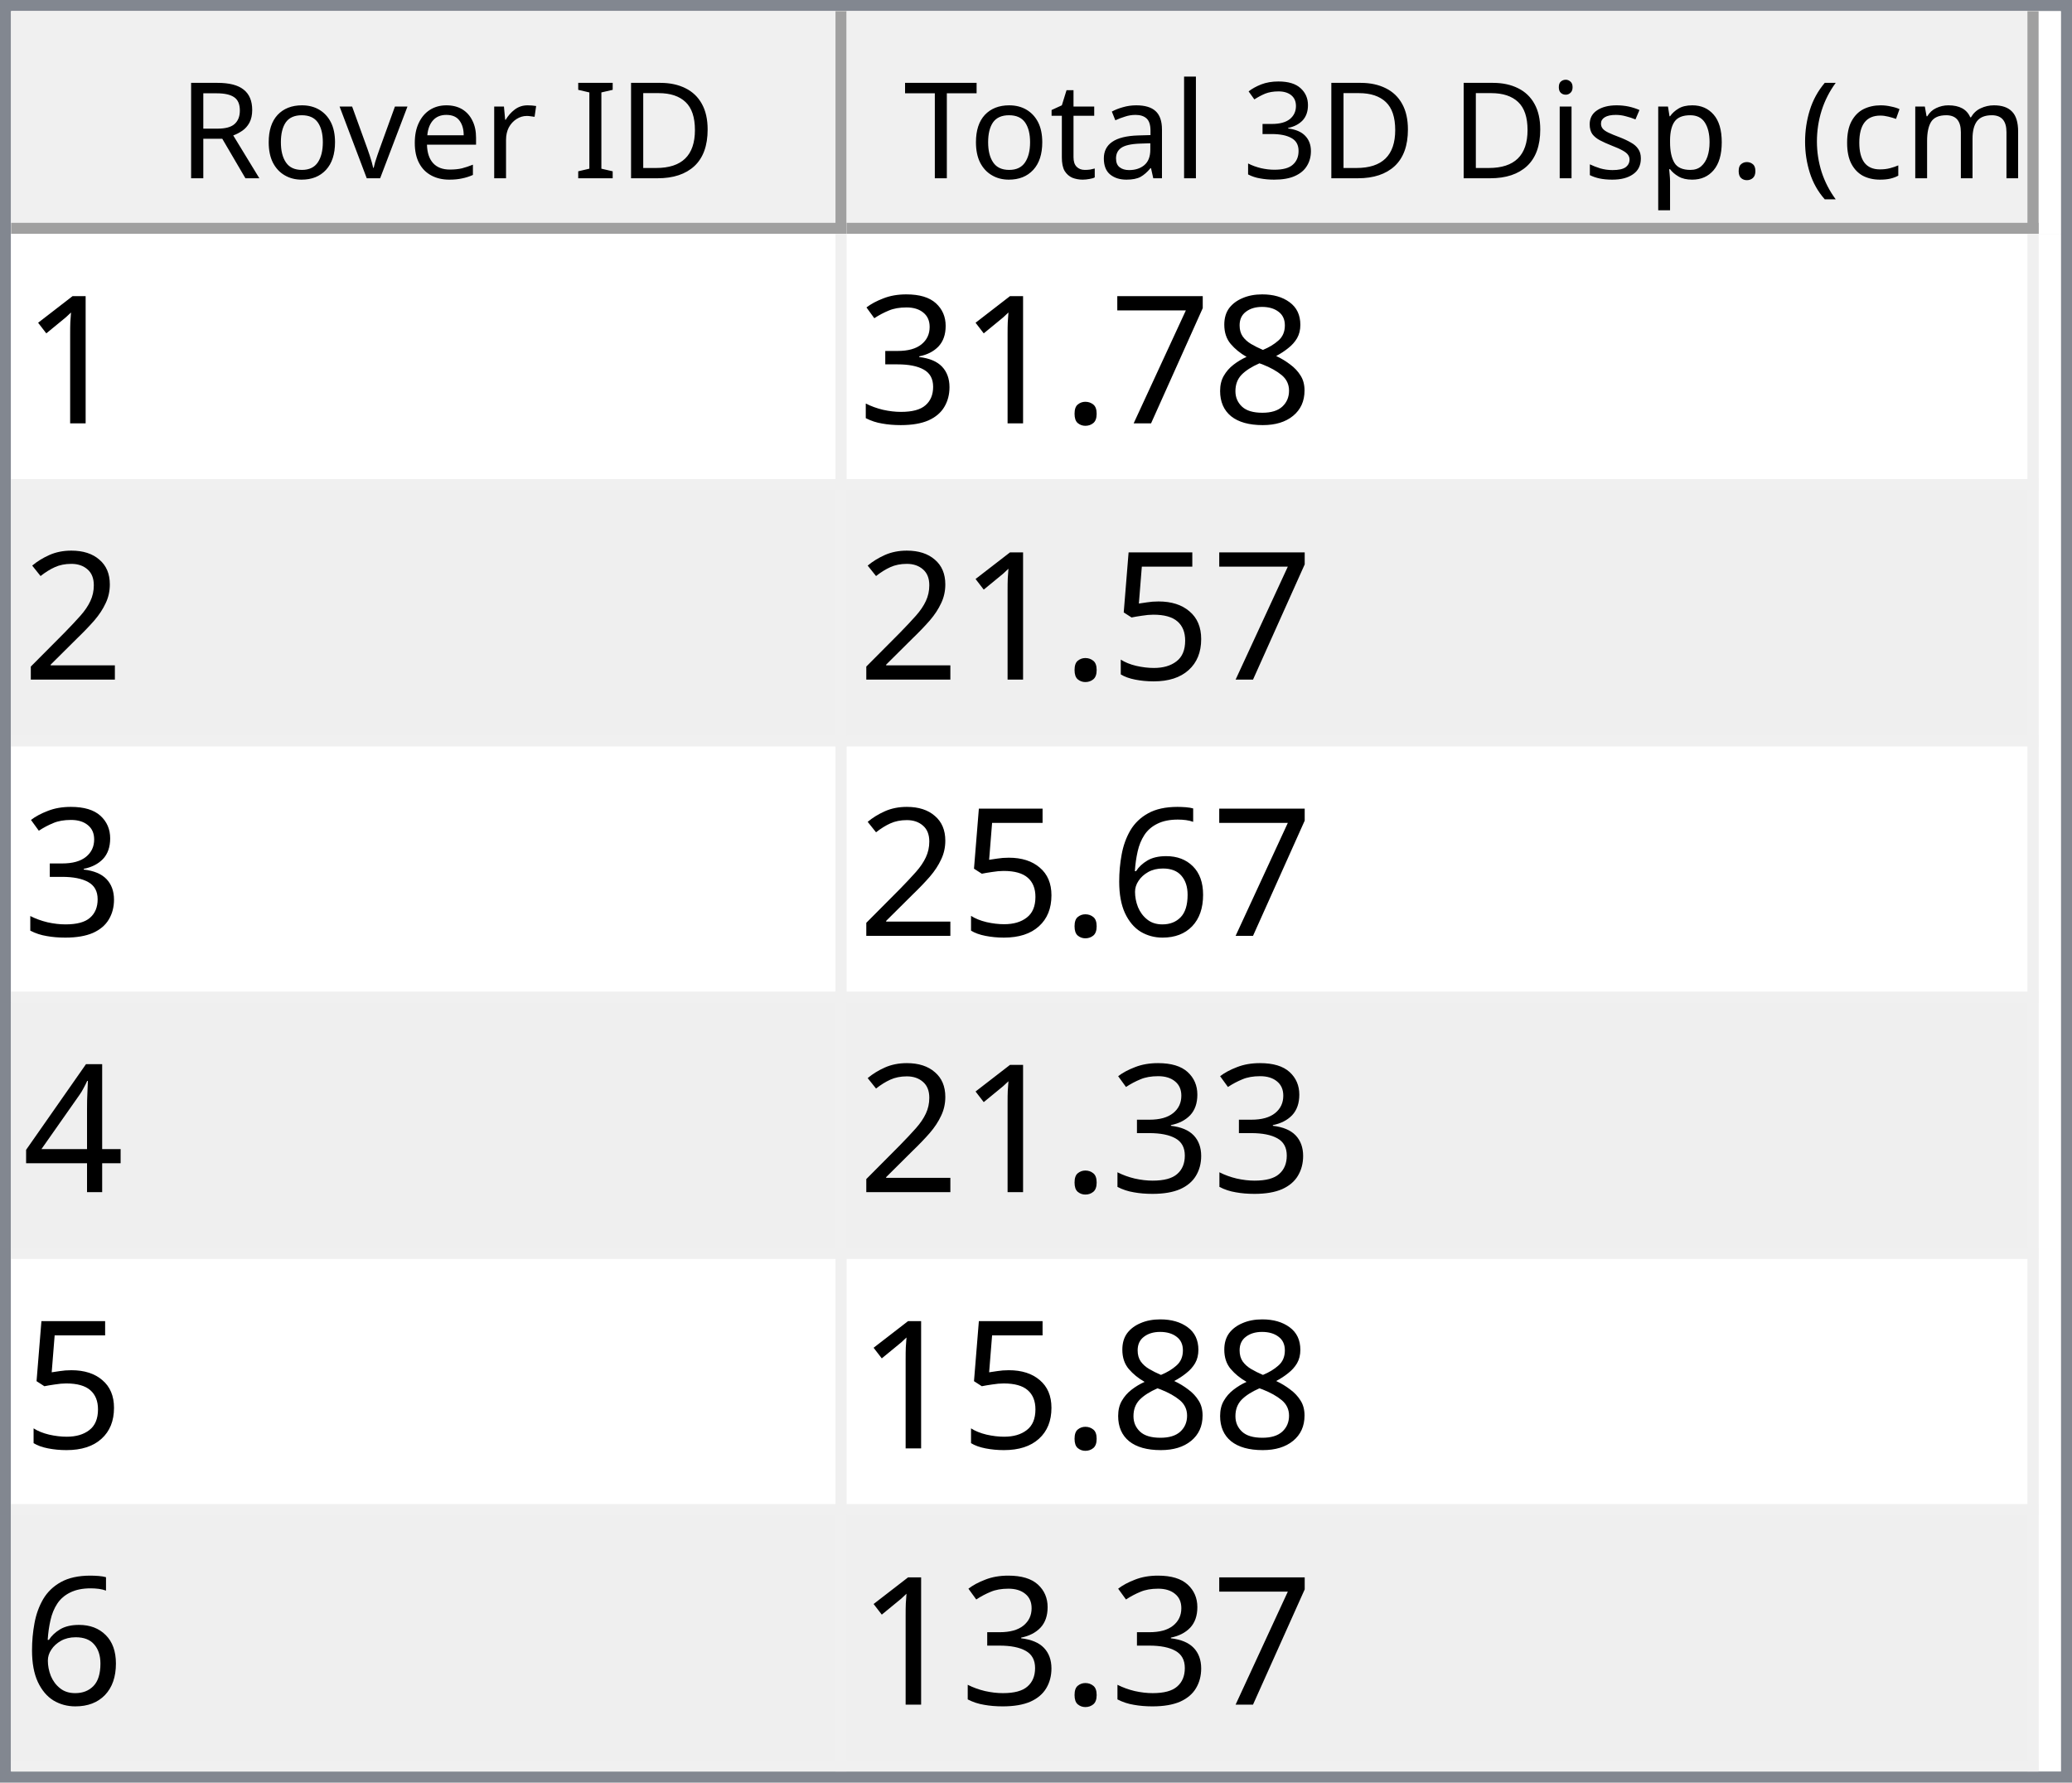
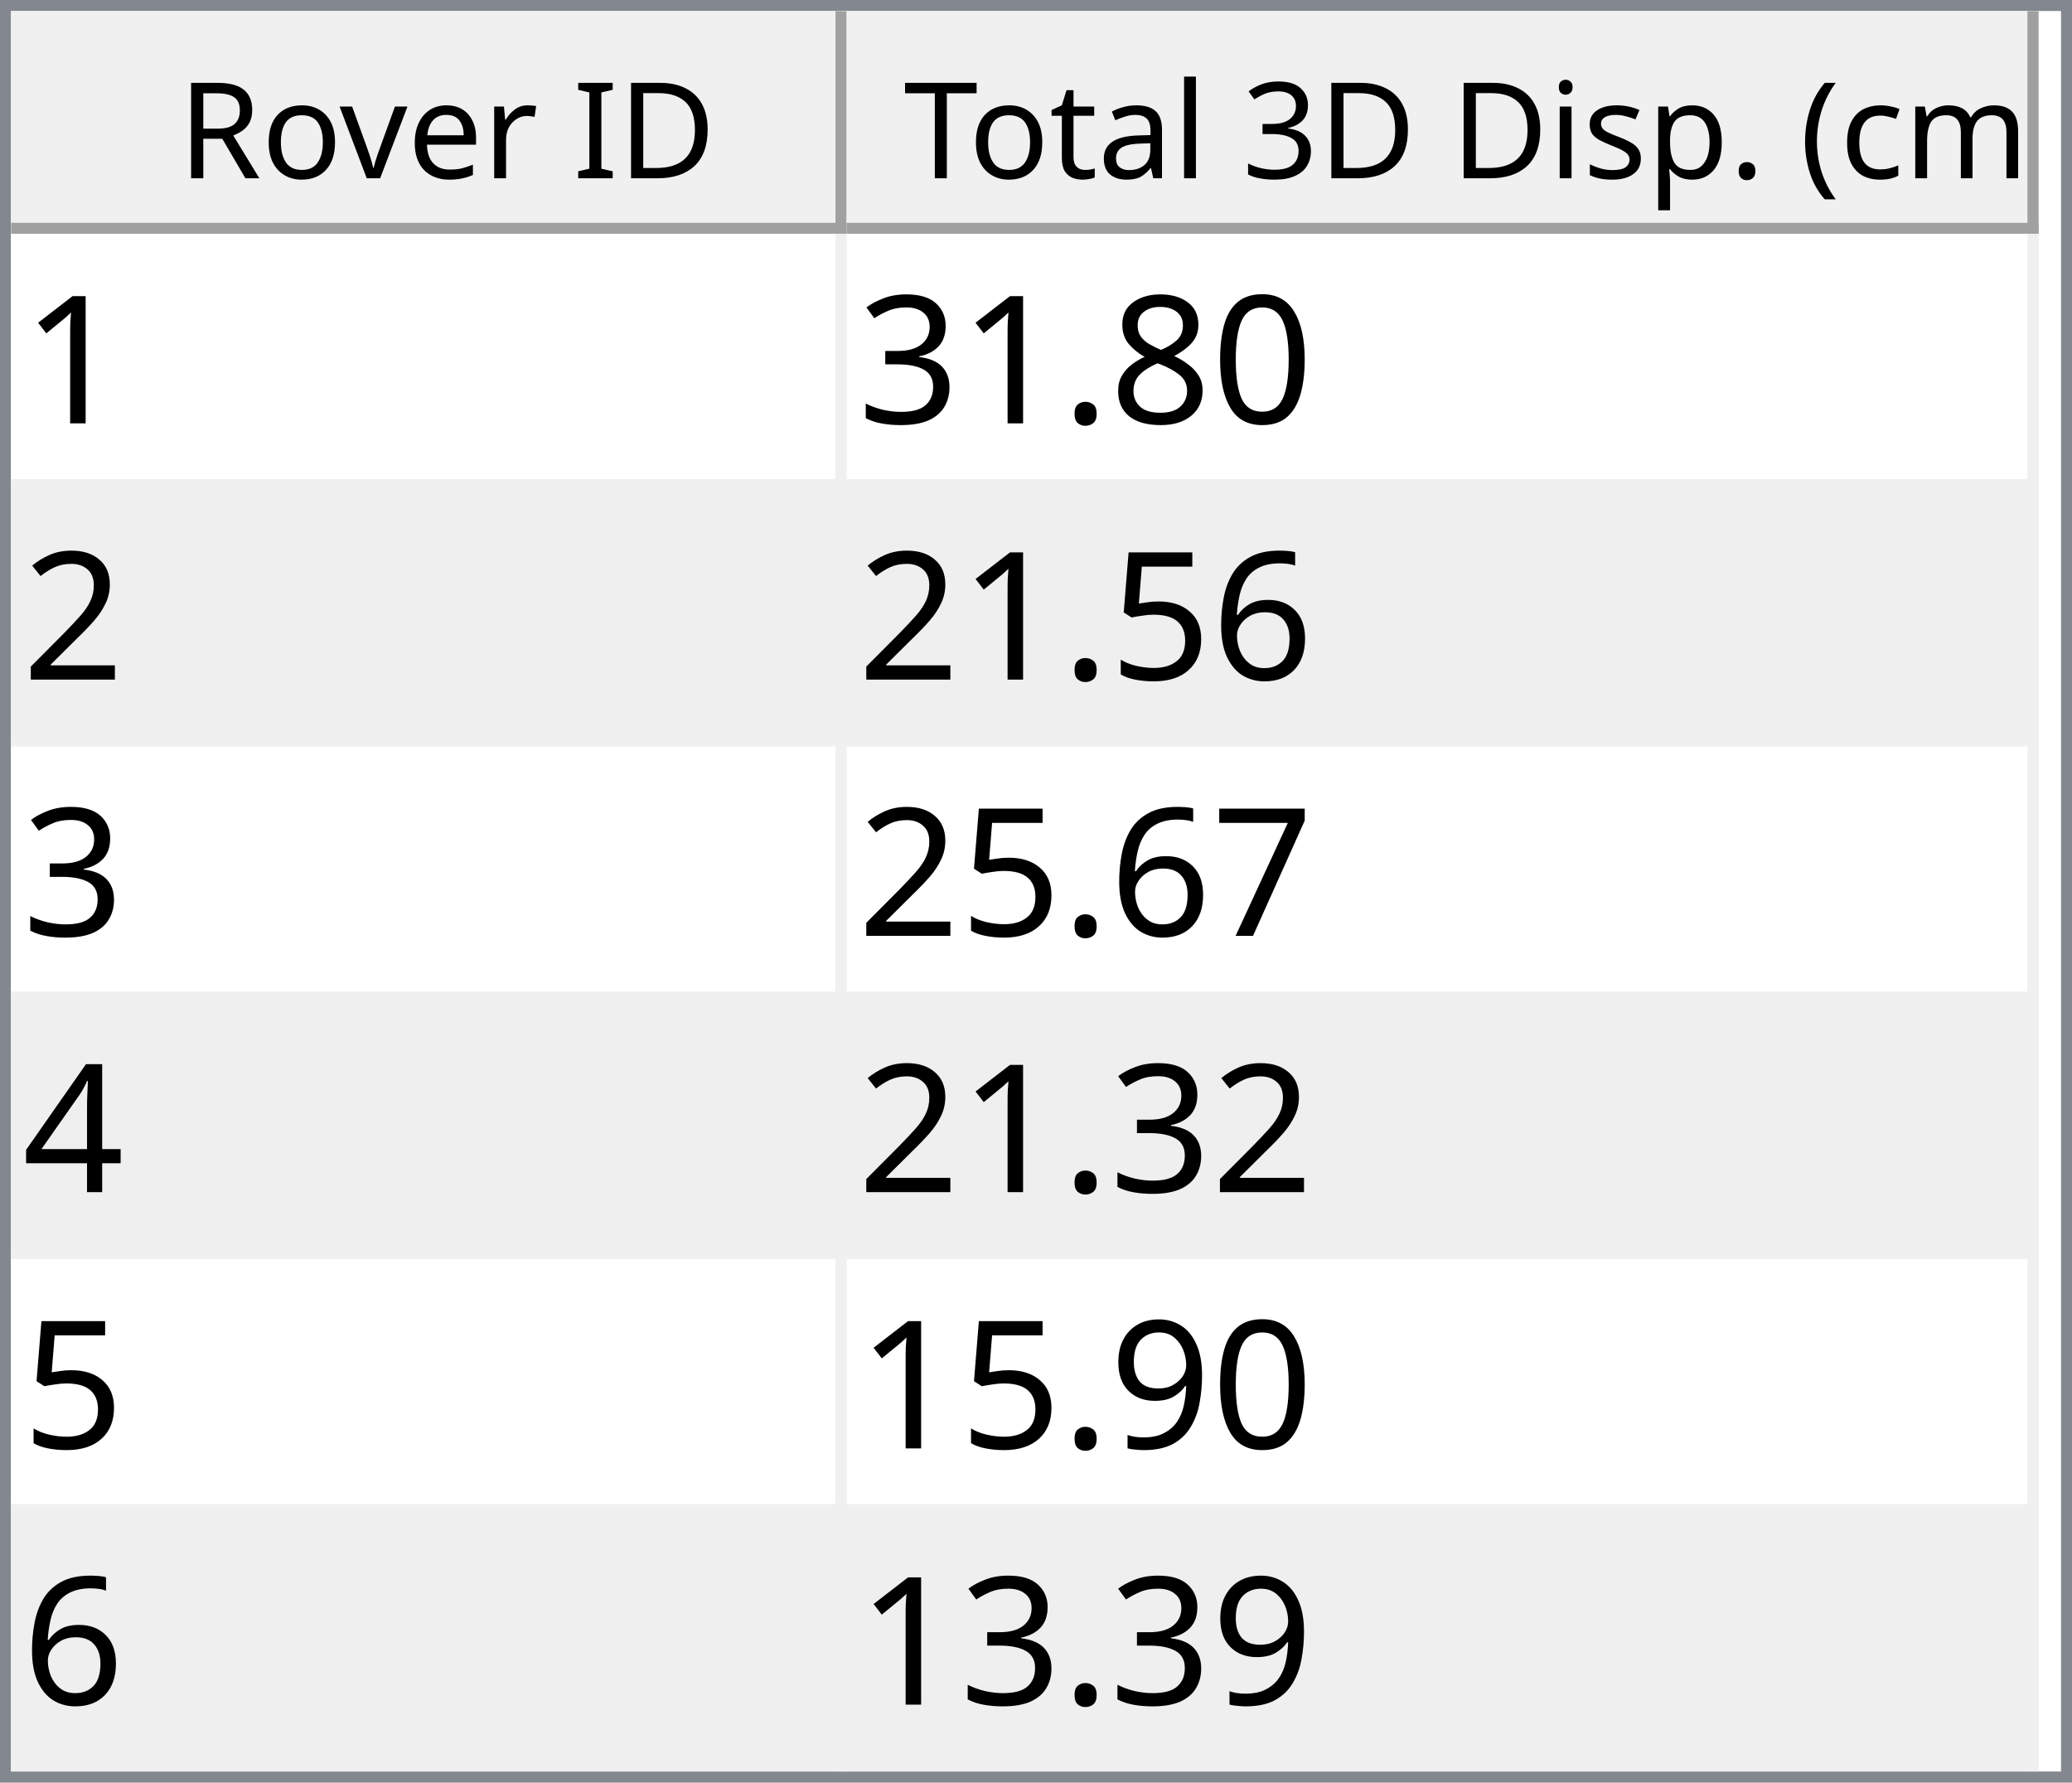
<svg xmlns="http://www.w3.org/2000/svg" style="fill-opacity:1; color-rendering:auto; color-interpolation:auto; text-rendering:auto; stroke:black; stroke-linecap:square; stroke-miterlimit:10; shape-rendering:auto; stroke-opacity:1; fill:black; stroke-dasharray:none; font-weight:normal; stroke-width:1; font-family:'Dialog'; font-style:normal; stroke-linejoin:miter; font-size:12px; stroke-dashoffset:0; image-rendering:auto;" width="186" height="160">
  <defs id="genericDefs" />
  <g>
    <defs id="defs1">
      <clipPath clipPathUnits="userSpaceOnUse" id="clipPath1">
        <path d="M0 0 L186 0 L186 160 L0 160 L0 0 Z" />
      </clipPath>
      <clipPath clipPathUnits="userSpaceOnUse" id="clipPath2">
        <path d="M0 0 L0 160 L186 160 L186 0 Z" />
      </clipPath>
      <clipPath clipPathUnits="userSpaceOnUse" id="clipPath3">
        <path d="M0 0 L0 20 L184 20 L184 0 Z" />
      </clipPath>
      <clipPath clipPathUnits="userSpaceOnUse" id="clipPath4">
        <path d="M0 0 L0 20 L75 20 L75 0 Z" />
      </clipPath>
      <clipPath clipPathUnits="userSpaceOnUse" id="clipPath5">
        <path d="M1 1 L1 19 L74 19 L74 1 Z" />
      </clipPath>
      <clipPath clipPathUnits="userSpaceOnUse" id="clipPath6">
        <path d="M0 0 L0 18 L73 18 L73 0 Z" />
      </clipPath>
      <clipPath clipPathUnits="userSpaceOnUse" id="clipPath7">
        <path d="M-0.5 -0.5 L-0.5 19.5 L74.5 19.5 L74.5 -0.5 Z" />
      </clipPath>
      <clipPath clipPathUnits="userSpaceOnUse" id="clipPath8">
        <path d="M0 0 L0 20 L107 20 L107 0 Z" />
      </clipPath>
      <clipPath clipPathUnits="userSpaceOnUse" id="clipPath9">
        <path d="M1 1 L1 19 L106 19 L106 1 Z" />
      </clipPath>
      <clipPath clipPathUnits="userSpaceOnUse" id="clipPath10">
        <path d="M0 0 L0 18 L105 18 L105 0 Z" />
      </clipPath>
      <clipPath clipPathUnits="userSpaceOnUse" id="clipPath11">
        <path d="M-0.5 -0.5 L-0.5 19.5 L106.5 19.5 L106.5 -0.5 Z" />
      </clipPath>
      <clipPath clipPathUnits="userSpaceOnUse" id="clipPath12">
        <path d="M0 0 L0 138 L184 138 L184 0 Z" />
      </clipPath>
      <clipPath clipPathUnits="userSpaceOnUse" id="clipPath13">
        <path d="M0 0 L0 138 L182 138 L182 0 Z" />
      </clipPath>
      <clipPath clipPathUnits="userSpaceOnUse" id="clipPath14">
        <path d="M-0.5 -0.5 L-0.5 137.5 L181.5 137.5 L181.5 -0.5 Z" />
      </clipPath>
      <clipPath clipPathUnits="userSpaceOnUse" id="clipPath15">
        <path d="M0 0 L0 22 L74 22 L74 0 Z" />
      </clipPath>
      <clipPath clipPathUnits="userSpaceOnUse" id="clipPath16">
        <path d="M0 0 L0 22 L106 22 L106 0 Z" />
      </clipPath>
      <font horiz-adv-x="64.551" id="font1">
        <font-face ascent="107.91" descent="25.098" units-per-em="100" style="font-style:normal; font-family:Segoe UI; font-weight:normal;" />
        <missing-glyph horiz-adv-x="64.551" d="M8.109 0 L8.109 68.266 L56.453 68.266 L56.453 0 L8.109 0 ZM15.328 7.234 L49.219 7.234 L49.219 61.031 L15.328 61.031 L15.328 7.234 Z" />
        <glyph unicode="D" horiz-adv-x="70.117" d="M9.188 0 L9.188 70.016 L28.516 70.016 Q65.531 70.016 65.531 35.891 Q65.531 19.672 55.25 9.836 Q44.969 0 27.734 0 L9.188 0 ZM17.391 62.594 L17.391 7.422 L27.828 7.422 Q41.609 7.422 49.273 14.797 Q56.938 22.172 56.938 35.688 Q56.938 62.594 28.328 62.594 L17.391 62.594 Z" />
        <glyph unicode="I" horiz-adv-x="26.611" d="M17.391 0 L9.188 0 L9.188 70.016 L17.391 70.016 L17.391 0 Z" />
        <glyph unicode=" " horiz-adv-x="27.393" d="" />
        <glyph unicode="r" horiz-adv-x="34.766" d="M34.188 41.891 Q32.078 43.5 28.125 43.5 Q23 43.5 19.555 38.672 Q16.109 33.844 16.109 25.484 L16.109 0 L8.109 0 L8.109 50 L16.109 50 L16.109 39.703 L16.312 39.703 Q18.016 44.969 21.531 47.922 Q25.047 50.875 29.391 50.875 Q32.516 50.875 34.188 50.203 L34.188 41.891 Z" />
        <glyph unicode="e" horiz-adv-x="52.295" d="M48.297 23 L12.984 23 Q13.188 14.656 17.484 10.109 Q21.781 5.562 29.297 5.562 Q37.75 5.562 44.828 11.141 L44.828 3.609 Q38.234 -1.172 27.391 -1.172 Q16.797 -1.172 10.742 5.641 Q4.688 12.453 4.688 24.812 Q4.688 36.469 11.305 43.82 Q17.922 51.172 27.734 51.172 Q37.547 51.172 42.922 44.828 Q48.297 38.484 48.297 27.203 L48.297 23 ZM40.094 29.781 Q40.047 36.719 36.75 40.578 Q33.453 44.438 27.594 44.438 Q21.922 44.438 17.969 40.383 Q14.016 36.328 13.094 29.781 L40.094 29.781 Z" />
        <glyph unicode="v" horiz-adv-x="47.9" d="M47.406 50 L27.484 0 L19.625 0 L0.688 50 L9.469 50 L22.172 13.672 Q23.578 9.672 23.922 6.688 L24.125 6.688 Q24.609 10.453 25.688 13.484 L38.969 50 L47.406 50 Z" />
        <glyph unicode="o" horiz-adv-x="58.594" d="M29 -1.172 Q17.922 -1.172 11.305 5.836 Q4.688 12.844 4.688 24.422 Q4.688 37.016 11.57 44.094 Q18.453 51.172 30.172 51.172 Q41.359 51.172 47.633 44.289 Q53.906 37.406 53.906 25.203 Q53.906 13.234 47.141 6.031 Q40.375 -1.172 29 -1.172 ZM29.594 44.438 Q21.875 44.438 17.383 39.188 Q12.891 33.938 12.891 24.703 Q12.891 15.828 17.43 10.695 Q21.969 5.562 29.594 5.562 Q37.359 5.562 41.531 10.594 Q45.703 15.625 45.703 24.906 Q45.703 34.281 41.531 39.359 Q37.359 44.438 29.594 44.438 Z" />
        <glyph unicode="R" horiz-adv-x="59.814" d="M59.375 0 L49.609 0 L37.891 19.625 Q36.281 22.359 34.766 24.289 Q33.25 26.219 31.664 27.438 Q30.078 28.656 28.25 29.219 Q26.422 29.781 24.125 29.781 L17.391 29.781 L17.391 0 L9.188 0 L9.188 70.016 L30.078 70.016 Q34.672 70.016 38.555 68.867 Q42.438 67.719 45.289 65.375 Q48.141 63.031 49.758 59.547 Q51.375 56.062 51.375 51.375 Q51.375 47.703 50.273 44.656 Q49.172 41.609 47.148 39.211 Q45.125 36.812 42.266 35.133 Q39.406 33.453 35.844 32.516 L35.844 32.328 Q37.594 31.547 38.891 30.547 Q40.188 29.547 41.359 28.18 Q42.531 26.812 43.68 25.078 Q44.828 23.344 46.234 21.047 L59.375 0 ZM17.391 62.594 L17.391 37.203 L28.516 37.203 Q31.594 37.203 34.203 38.133 Q36.812 39.062 38.719 40.797 Q40.625 42.531 41.703 45.047 Q42.781 47.562 42.781 50.688 Q42.781 56.297 39.141 59.445 Q35.5 62.594 28.609 62.594 L17.391 62.594 Z" />
        <glyph unicode=")" horiz-adv-x="30.176" d="M8.297 -15.922 L1.172 -15.922 Q16.406 2.344 16.406 26.812 Q16.406 51.469 1.078 70.016 L8.297 70.016 Q23.531 52.156 23.531 26.703 Q23.531 1.375 8.297 -15.922 Z" />
        <glyph unicode="m" horiz-adv-x="86.133" d="M79.109 0 L71.094 0 L71.094 28.719 Q71.094 37.016 68.531 40.727 Q65.969 44.438 59.906 44.438 Q54.781 44.438 51.195 39.75 Q47.609 35.062 47.609 28.516 L47.609 0 L39.594 0 L39.594 29.688 Q39.594 44.438 28.219 44.438 Q22.953 44.438 19.531 40.016 Q16.109 35.594 16.109 28.516 L16.109 0 L8.109 0 L8.109 50 L16.109 50 L16.109 42.094 L16.312 42.094 Q21.625 51.172 31.844 51.172 Q36.969 51.172 40.773 48.312 Q44.578 45.453 46 40.828 Q51.562 51.172 62.594 51.172 Q79.109 51.172 79.109 30.812 L79.109 0 Z" />
        <glyph unicode="c" horiz-adv-x="46.191" d="M42.188 2.297 Q36.422 -1.172 28.516 -1.172 Q17.828 -1.172 11.258 5.789 Q4.688 12.75 4.688 23.828 Q4.688 36.188 11.766 43.68 Q18.844 51.172 30.672 51.172 Q37.25 51.172 42.281 48.734 L42.281 40.531 Q36.719 44.438 30.375 44.438 Q22.703 44.438 17.797 38.945 Q12.891 33.453 12.891 24.516 Q12.891 15.719 17.508 10.641 Q22.125 5.562 29.891 5.562 Q36.422 5.562 42.188 9.906 L42.188 2.297 Z" />
        <glyph unicode="(" horiz-adv-x="30.176" d="M29.109 -15.922 L21.969 -15.922 Q6.844 1.375 6.844 26.703 Q6.844 52.156 21.969 70.016 L29.203 70.016 Q13.875 51.469 13.875 26.812 Q13.875 2.344 29.109 -15.922 Z" />
        <glyph unicode="." horiz-adv-x="21.68" d="M10.891 -1.078 Q8.641 -1.078 7.055 0.539 Q5.469 2.156 5.469 4.391 Q5.469 6.641 7.055 8.273 Q8.641 9.906 10.891 9.906 Q13.188 9.906 14.797 8.273 Q16.406 6.641 16.406 4.391 Q16.406 2.156 14.797 0.539 Q13.188 -1.078 10.891 -1.078 Z" />
        <glyph unicode="p" horiz-adv-x="58.789" d="M16.312 7.234 L16.109 7.234 L16.109 -23 L8.109 -23 L8.109 50 L16.109 50 L16.109 41.219 L16.312 41.219 Q22.219 51.172 33.594 51.172 Q43.266 51.172 48.688 44.461 Q54.109 37.75 54.109 26.469 Q54.109 13.922 48 6.375 Q41.891 -1.172 31.297 -1.172 Q21.578 -1.172 16.312 7.234 ZM16.109 27.391 L16.109 20.406 Q16.109 14.203 20.141 9.883 Q24.172 5.562 30.375 5.562 Q37.641 5.562 41.773 11.133 Q45.906 16.703 45.906 26.609 Q45.906 34.969 42.047 39.703 Q38.188 44.438 31.594 44.438 Q24.609 44.438 20.359 39.578 Q16.109 34.719 16.109 27.391 Z" />
        <glyph unicode="s" horiz-adv-x="42.432" d="M5.078 1.812 L5.078 10.406 Q11.625 5.562 19.484 5.562 Q30.031 5.562 30.031 12.594 Q30.031 14.594 29.125 15.992 Q28.219 17.391 26.68 18.461 Q25.141 19.531 23.07 20.383 Q21 21.234 18.609 22.172 Q15.281 23.484 12.766 24.828 Q10.25 26.172 8.57 27.859 Q6.891 29.547 6.031 31.695 Q5.172 33.844 5.172 36.719 Q5.172 40.234 6.789 42.945 Q8.406 45.656 11.086 47.484 Q13.766 49.312 17.211 50.242 Q20.656 51.172 24.312 51.172 Q30.812 51.172 35.938 48.922 L35.938 40.828 Q30.422 44.438 23.25 44.438 Q21 44.438 19.195 43.922 Q17.391 43.406 16.094 42.477 Q14.797 41.547 14.086 40.258 Q13.375 38.969 13.375 37.406 Q13.375 35.453 14.086 34.133 Q14.797 32.812 16.164 31.789 Q17.531 30.766 19.484 29.938 Q21.438 29.109 23.922 28.125 Q27.25 26.859 29.883 25.516 Q32.516 24.172 34.375 22.484 Q36.234 20.797 37.234 18.602 Q38.234 16.406 38.234 13.375 Q38.234 9.672 36.602 6.938 Q34.969 4.203 32.234 2.398 Q29.5 0.594 25.93 -0.289 Q22.359 -1.172 18.453 -1.172 Q10.75 -1.172 5.078 1.812 Z" />
        <glyph unicode="i" horiz-adv-x="24.219" d="M12.203 62.703 Q10.062 62.703 8.547 64.164 Q7.031 65.625 7.031 67.875 Q7.031 70.125 8.547 71.609 Q10.062 73.094 12.203 73.094 Q14.406 73.094 15.945 71.609 Q17.484 70.125 17.484 67.875 Q17.484 65.719 15.945 64.211 Q14.406 62.703 12.203 62.703 ZM16.109 0 L8.109 0 L8.109 50 L16.109 50 L16.109 0 Z" />
        <glyph unicode="3" horiz-adv-x="53.906" d="M46.531 19.828 Q46.531 15.094 44.75 11.211 Q42.969 7.328 39.719 4.57 Q36.469 1.812 31.93 0.297 Q27.391 -1.219 21.922 -1.219 Q11.922 -1.219 6 2.594 L6 11.188 Q13.094 5.609 22.219 5.609 Q25.875 5.609 28.828 6.539 Q31.781 7.469 33.906 9.227 Q36.031 10.984 37.18 13.477 Q38.328 15.969 38.328 19.094 Q38.328 32.812 18.797 32.812 L12.984 32.812 L12.984 39.594 L18.5 39.594 Q35.797 39.594 35.797 52.484 Q35.797 64.406 22.609 64.406 Q15.188 64.406 8.688 59.422 L8.688 67.188 Q15.375 71.188 24.609 71.188 Q29 71.188 32.57 69.969 Q36.141 68.75 38.68 66.555 Q41.219 64.359 42.609 61.281 Q44 58.203 44 54.5 Q44 40.672 30.031 36.719 L30.031 36.531 Q33.594 36.141 36.625 34.797 Q39.656 33.453 41.852 31.305 Q44.047 29.156 45.289 26.25 Q46.531 23.344 46.531 19.828 Z" />
        <glyph unicode="l" horiz-adv-x="24.219" d="M16.109 0 L8.109 0 L8.109 74.031 L16.109 74.031 L16.109 0 Z" />
        <glyph unicode="a" horiz-adv-x="50.879" d="M43.891 0 L35.891 0 L35.891 7.812 L35.688 7.812 Q30.469 -1.172 20.312 -1.172 Q12.844 -1.172 8.617 2.781 Q4.391 6.734 4.391 13.281 Q4.391 27.297 20.906 29.594 L35.891 31.688 Q35.891 44.438 25.594 44.438 Q16.547 44.438 9.281 38.281 L9.281 46.484 Q16.656 51.172 26.266 51.172 Q43.891 51.172 43.891 32.516 L43.891 0 ZM35.891 25.297 L23.828 23.641 Q18.266 22.859 15.43 20.875 Q12.594 18.891 12.594 13.875 Q12.594 10.203 15.211 7.883 Q17.828 5.562 22.172 5.562 Q28.125 5.562 32.008 9.742 Q35.891 13.922 35.891 20.312 L35.891 25.297 Z" />
        <glyph unicode="t" horiz-adv-x="33.887" d="M31.297 0.484 Q28.469 -1.078 23.828 -1.078 Q10.688 -1.078 10.688 13.578 L10.688 43.172 L2.094 43.172 L2.094 50 L10.688 50 L10.688 62.203 L18.703 64.797 L18.703 50 L31.297 50 L31.297 43.172 L18.703 43.172 L18.703 14.984 Q18.703 9.969 20.414 7.82 Q22.125 5.672 26.078 5.672 Q29.109 5.672 31.297 7.328 L31.297 0.484 Z" />
        <glyph unicode="T" horiz-adv-x="52.393" d="M50.594 62.594 L30.375 62.594 L30.375 0 L22.172 0 L22.172 62.594 L2 62.594 L2 70.016 L50.594 70.016 L50.594 62.594 Z" />
      </font>
      <font horiz-adv-x="75.0" id="font2">
        <font-face ascent="100.537" descent="21.973" units-per-em="100" style="font-style:normal; font-family:sans-serif; font-weight:normal;" />
        <missing-glyph horiz-adv-x="75.0" d="M12.5 0 L12.5 62.5 L62.5 62.5 L62.5 0 L12.5 0 ZM14.062 1.562 L60.938 1.562 L60.938 60.938 L14.062 60.938 L14.062 1.562 Z" />
        <glyph unicode="1" horiz-adv-x="55.615" d="M37.25 0 L28.469 0 L28.469 56 Q25.297 52.984 20.141 49.953 Q14.984 46.922 10.891 45.406 L10.891 53.906 Q18.266 57.375 23.781 62.305 Q29.297 67.234 31.594 71.875 L37.25 71.875 L37.25 0 Z" />
+         <glyph unicode="0" horiz-adv-x="55.615" d="M4.156 35.297 Q4.156 48 6.766 55.742 Q9.375 63.484 14.523 67.68 Q19.672 71.875 27.484 71.875 Q33.25 71.875 37.594 69.555 Q41.938 67.234 44.773 62.867 Q47.609 58.5 49.219 52.227 Q50.828 45.953 50.828 35.297 Q50.828 22.703 48.242 14.969 Q45.656 7.234 40.508 3.008 Q35.359 -1.219 27.484 -1.219 Q17.141 -1.219 11.234 6.203 Q4.156 15.141 4.156 35.297 ZM13.188 35.297 Q13.188 17.672 17.312 11.836 Q21.438 6 27.484 6 Q33.547 6 37.672 11.859 Q41.797 17.719 41.797 35.297 Q41.797 52.984 37.672 58.789 Q33.547 64.594 27.391 64.594 Q21.344 64.594 17.719 59.469 Q13.188 52.938 13.188 35.297 Z" />
        <glyph unicode="8" horiz-adv-x="55.615" d="M17.672 38.812 Q12.203 40.828 9.57 44.539 Q6.938 48.25 6.938 53.422 Q6.938 61.234 12.555 66.555 Q18.172 71.875 27.484 71.875 Q36.859 71.875 42.578 66.43 Q48.297 60.984 48.297 53.172 Q48.297 48.188 45.68 44.508 Q43.062 40.828 37.75 38.812 Q44.344 36.672 47.781 31.883 Q51.219 27.094 51.219 20.453 Q51.219 11.281 44.727 5.031 Q38.234 -1.219 27.641 -1.219 Q17.047 -1.219 10.547 5.055 Q4.047 11.328 4.047 20.703 Q4.047 27.688 7.594 32.398 Q11.141 37.109 17.672 38.812 ZM15.922 53.719 Q15.922 48.641 19.195 45.414 Q22.469 42.188 27.688 42.188 Q32.766 42.188 36.016 45.383 Q39.266 48.578 39.266 53.219 Q39.266 58.062 35.914 61.359 Q32.562 64.656 27.594 64.656 Q22.562 64.656 19.242 61.43 Q15.922 58.203 15.922 53.719 ZM13.094 20.656 Q13.094 16.891 14.875 13.375 Q16.656 9.859 20.172 7.93 Q23.688 6 27.734 6 Q34.031 6 38.133 10.055 Q42.234 14.109 42.234 20.359 Q42.234 26.703 38.016 30.859 Q33.797 35.016 27.438 35.016 Q21.234 35.016 17.164 30.914 Q13.094 26.812 13.094 20.656 Z" />
-         <glyph unicode="7" horiz-adv-x="55.615" d="M4.734 62.203 L4.734 70.656 L51.078 70.656 L51.078 63.812 Q44.234 56.547 37.523 44.484 Q30.812 32.422 27.156 19.672 Q24.516 10.688 23.781 0 L14.75 0 Q14.891 8.453 18.062 20.414 Q21.234 32.375 27.172 43.484 Q33.109 54.594 39.797 62.203 L4.734 62.203 Z" />
        <glyph unicode="." horiz-adv-x="27.783" d="M9.078 0 L9.078 10.016 L19.094 10.016 L19.094 0 L9.078 0 Z" />
        <glyph unicode="3" horiz-adv-x="55.615" d="M4.203 18.891 L12.984 20.062 Q14.5 12.594 18.141 9.297 Q21.781 6 27 6 Q33.203 6 37.477 10.297 Q41.75 14.594 41.75 20.953 Q41.75 27 37.797 30.93 Q33.844 34.859 27.734 34.859 Q25.25 34.859 21.531 33.891 L22.516 41.609 Q23.391 41.5 23.922 41.5 Q29.547 41.5 34.039 44.43 Q38.531 47.359 38.531 53.469 Q38.531 58.297 35.258 61.477 Q31.984 64.656 26.812 64.656 Q21.688 64.656 18.266 61.43 Q14.844 58.203 13.875 51.766 L5.078 53.328 Q6.688 62.156 12.398 67.016 Q18.109 71.875 26.609 71.875 Q32.469 71.875 37.398 69.359 Q42.328 66.844 44.945 62.5 Q47.562 58.156 47.562 53.266 Q47.562 48.641 45.07 44.828 Q42.578 41.016 37.703 38.766 Q44.047 37.312 47.562 32.695 Q51.078 28.078 51.078 21.141 Q51.078 11.766 44.242 5.25 Q37.406 -1.266 26.953 -1.266 Q17.531 -1.266 11.305 4.352 Q5.078 9.969 4.203 18.891 Z" />
        <glyph unicode="2" horiz-adv-x="55.615" d="M50.344 8.453 L50.344 0 L3.031 0 Q2.938 3.172 4.047 6.109 Q5.859 10.938 9.836 15.625 Q13.812 20.312 21.344 26.469 Q33.016 36.031 37.117 41.625 Q41.219 47.219 41.219 52.203 Q41.219 57.422 37.477 61.008 Q33.734 64.594 27.734 64.594 Q21.391 64.594 17.578 60.789 Q13.766 56.984 13.719 50.25 L4.688 51.172 Q5.609 61.281 11.664 66.578 Q17.719 71.875 27.938 71.875 Q38.234 71.875 44.242 66.164 Q50.25 60.453 50.25 52 Q50.25 47.703 48.492 43.555 Q46.734 39.406 42.656 34.812 Q38.578 30.219 29.109 22.219 Q21.188 15.578 18.945 13.211 Q16.703 10.844 15.234 8.453 L50.344 8.453 Z" />
+         <glyph unicode="6" horiz-adv-x="55.615" d="M49.75 54.047 L41.016 53.375 Q39.844 58.547 37.703 60.891 Q34.125 64.656 28.906 64.656 Q24.703 64.656 21.531 62.312 Q17.391 59.281 14.992 53.469 Q12.594 47.656 12.5 36.922 Q15.672 41.75 20.266 44.094 Q24.859 46.438 29.891 46.438 Q38.672 46.438 44.852 39.969 Q51.031 33.5 51.031 23.25 Q51.031 16.5 48.125 10.719 Q45.219 4.938 40.141 1.859 Q35.062 -1.219 28.609 -1.219 Q17.625 -1.219 10.695 6.859 Q3.766 14.938 3.766 33.5 Q3.766 54.25 11.422 63.672 Q18.109 71.875 29.438 71.875 Q37.891 71.875 43.289 67.141 Q48.688 62.406 49.75 54.047 ZM13.875 23.188 Q13.875 18.656 15.797 14.508 Q17.719 10.359 21.188 8.18 Q24.656 6 28.469 6 Q34.031 6 38.039 10.492 Q42.047 14.984 42.047 22.703 Q42.047 30.125 38.086 34.398 Q34.125 38.672 28.125 38.672 Q22.172 38.672 18.023 34.398 Q13.875 30.125 13.875 23.188 Z" />
        <glyph unicode="5" horiz-adv-x="55.615" d="M4.156 18.75 L13.375 19.531 Q14.406 12.797 18.141 9.398 Q21.875 6 27.156 6 Q33.5 6 37.891 10.789 Q42.281 15.578 42.281 23.484 Q42.281 31 38.062 35.352 Q33.844 39.703 27 39.703 Q22.75 39.703 19.336 37.773 Q15.922 35.844 13.969 32.766 L5.719 33.844 L12.641 70.609 L48.25 70.609 L48.25 62.203 L19.672 62.203 L15.828 42.969 Q22.266 47.469 29.344 47.469 Q38.719 47.469 45.164 40.969 Q51.609 34.469 51.609 24.266 Q51.609 14.547 45.953 7.469 Q39.062 -1.219 27.156 -1.219 Q17.391 -1.219 11.211 4.25 Q5.031 9.719 4.156 18.75 Z" />
-         <glyph unicode="6" horiz-adv-x="55.615" d="M49.75 54.047 L41.016 53.375 Q39.844 58.547 37.703 60.891 Q34.125 64.656 28.906 64.656 Q24.703 64.656 21.531 62.312 Q17.391 59.281 14.992 53.469 Q12.594 47.656 12.5 36.922 Q15.672 41.75 20.266 44.094 Q24.859 46.438 29.891 46.438 Q38.672 46.438 44.852 39.969 Q51.031 33.5 51.031 23.25 Q51.031 16.5 48.125 10.719 Q45.219 4.938 40.141 1.859 Q35.062 -1.219 28.609 -1.219 Q17.625 -1.219 10.695 6.859 Q3.766 14.938 3.766 33.5 Q3.766 54.25 11.422 63.672 Q18.109 71.875 29.438 71.875 Q37.891 71.875 43.289 67.141 Q48.688 62.406 49.75 54.047 ZM13.875 23.188 Q13.875 18.656 15.797 14.508 Q17.719 10.359 21.188 8.18 Q24.656 6 28.469 6 Q34.031 6 38.039 10.492 Q42.047 14.984 42.047 22.703 Q42.047 30.125 38.086 34.398 Q34.125 38.672 28.125 38.672 Q22.172 38.672 18.023 34.398 Q13.875 30.125 13.875 23.188 Z" />
+         <glyph unicode="7" horiz-adv-x="55.615" d="M4.734 62.203 L4.734 70.656 L51.078 70.656 L51.078 63.812 Q44.234 56.547 37.523 44.484 Q30.812 32.422 27.156 19.672 Q24.516 10.688 23.781 0 L14.75 0 Q14.891 8.453 18.062 20.414 Q21.234 32.375 27.172 43.484 Q33.109 54.594 39.797 62.203 L4.734 62.203 Z" />
        <glyph unicode="4" horiz-adv-x="55.615" d="M32.328 0 L32.328 17.141 L1.266 17.141 L1.266 25.203 L33.938 71.578 L41.109 71.578 L41.109 25.203 L50.781 25.203 L50.781 17.141 L41.109 17.141 L41.109 0 L32.328 0 ZM32.328 25.203 L32.328 57.469 L9.906 25.203 L32.328 25.203 Z" />
+         <glyph unicode="9" horiz-adv-x="55.615" d="M5.469 16.547 L13.922 17.328 Q14.984 11.375 18.016 8.688 Q21.047 6 25.781 6 Q29.828 6 32.883 7.859 Q35.938 9.719 37.891 12.82 Q39.844 15.922 41.164 21.195 Q42.484 26.469 42.484 31.938 Q42.484 32.516 42.438 33.688 Q39.797 29.5 35.234 26.883 Q30.672 24.266 25.344 24.266 Q16.453 24.266 10.305 30.711 Q4.156 37.156 4.156 47.703 Q4.156 58.594 10.578 65.234 Q17 71.875 26.656 71.875 Q33.641 71.875 39.43 68.117 Q45.219 64.359 48.219 57.398 Q51.219 50.438 51.219 37.25 Q51.219 23.531 48.242 15.406 Q45.266 7.281 39.383 3.031 Q33.5 -1.219 25.594 -1.219 Q17.188 -1.219 11.867 3.445 Q6.547 8.109 5.469 16.547 ZM41.453 48.141 Q41.453 55.719 37.43 60.156 Q33.406 64.594 27.734 64.594 Q21.875 64.594 17.531 59.812 Q13.188 55.031 13.188 47.406 Q13.188 40.578 17.312 36.305 Q21.438 32.031 27.484 32.031 Q33.594 32.031 37.523 36.305 Q41.453 40.578 41.453 48.141 Z" />
      </font>
    </defs>
    <g style="fill:white; stroke:white;">
      <rect x="0" y="0" width="186" style="clip-path:url(#clipPath1); stroke:none;" height="160" />
    </g>
    <g style="fill:white; text-rendering:optimizeSpeed; color-rendering:optimizeSpeed; image-rendering:optimizeSpeed; shape-rendering:crispEdges; stroke:white; color-interpolation:sRGB;">
      <rect x="0" width="186" height="160" y="0" style="stroke:none;" />
      <path style="stroke:none;" d="M0 160 L186 160 L186 0 L0 0 Z" />
    </g>
    <g style="fill:rgb(240,240,240); font-family:'Segoe UI'; stroke:rgb(240,240,240);">
      <rect x="0" y="0" width="186" style="clip-path:url(#clipPath2); stroke:none;" height="160" />
    </g>
    <g style="fill:rgb(130,135,144); font-family:'Segoe UI'; stroke:rgb(130,135,144);">
      <path d="M0 0 L186 0 L186 160 L0 160 L0 0 ZM1 1 L185 1 L185 159 L1 159 L1 1 Z" style="fill-rule:evenodd; clip-path:url(#clipPath2); stroke:none;" />
    </g>
    <g style="fill:white; font-family:'Segoe UI'; stroke:white;" transform="translate(1,1)">
      <rect x="0" y="0" width="184" style="clip-path:url(#clipPath3); stroke:none;" height="20" />
    </g>
    <g style="fill:rgb(240,240,240); font-family:'Segoe UI'; stroke:rgb(240,240,240);" transform="translate(1,1)">
      <rect x="0" y="0" width="75" style="clip-path:url(#clipPath4); stroke:none;" height="20" />
    </g>
    <g style="font-family:'Segoe UI';" transform="translate(2,2)">
      <text x="14" xml:space="preserve" y="14" style="clip-path:url(#clipPath6); stroke:none;">Rover ID</text>
    </g>
    <g style="fill:rgb(160,160,160); font-family:'Segoe UI'; stroke:rgb(160,160,160); stroke-linejoin:bevel;" transform="translate(1.5,1.5)">
      <line x1="74" x2="74" y1="0" style="fill:none; clip-path:url(#clipPath7);" y2="19" />
    </g>
    <g style="fill:rgb(160,160,160); font-family:'Segoe UI'; stroke:rgb(160,160,160); stroke-linejoin:bevel;" transform="matrix(1,0,0,1,1,1) translate(0.5,0.5)">
      <line x1="0" x2="74" y1="19" style="fill:none; clip-path:url(#clipPath7);" y2="19" />
    </g>
    <g style="fill:rgb(240,240,240); font-family:'Segoe UI'; stroke:rgb(240,240,240);" transform="translate(76,1)">
      <rect x="0" y="0" width="107" style="clip-path:url(#clipPath8); stroke:none;" height="20" />
    </g>
    <g style="font-family:'Segoe UI';" transform="translate(77,2)">
      <text x="1" xml:space="preserve" y="14" style="clip-path:url(#clipPath10); stroke:none;"> Total 3D Disp. (cm)</text>
    </g>
    <g style="fill:rgb(160,160,160); font-family:'Segoe UI'; stroke:rgb(160,160,160); stroke-linejoin:bevel;" transform="translate(76.5,1.5)">
      <line x1="106" x2="106" y1="0" style="fill:none; clip-path:url(#clipPath11);" y2="19" />
    </g>
    <g style="fill:rgb(160,160,160); font-family:'Segoe UI'; stroke:rgb(160,160,160); stroke-linejoin:bevel;" transform="matrix(1,0,0,1,76,1) translate(0.5,0.5)">
      <line x1="0" x2="106" y1="19" style="fill:none; clip-path:url(#clipPath11);" y2="19" />
    </g>
    <g style="fill:white; font-family:'Segoe UI'; stroke:white;" transform="translate(1,21)">
      <rect x="0" y="0" width="184" style="clip-path:url(#clipPath12); stroke:none;" height="138" />
    </g>
    <g style="fill:rgb(240,240,240); font-size:16px; font-family:sans-serif; stroke:rgb(240,240,240);" transform="translate(1,21)">
      <rect x="0" y="0" width="182" style="clip-path:url(#clipPath13); stroke:none;" height="138" />
      <line transform="translate(0.5,0.5)" x1="0" x2="181" y1="22" style="clip-path:url(#clipPath14); fill:none; stroke-linejoin:bevel;" y2="22" />
    </g>
    <g transform="matrix(1,0,0,1,1,21) translate(0.5,0.5)" style="fill:rgb(240,240,240); font-size:16px; font-family:sans-serif; stroke:rgb(240,240,240); stroke-linejoin:bevel;">
      <line x1="0" x2="181" y1="45" style="fill:none; clip-path:url(#clipPath14);" y2="45" />
    </g>
    <g transform="matrix(1,0,0,1,1,21) translate(0.5,0.5)" style="fill:rgb(240,240,240); font-size:16px; font-family:sans-serif; stroke:rgb(240,240,240); stroke-linejoin:bevel;">
      <line x1="0" x2="181" y1="68" style="fill:none; clip-path:url(#clipPath14);" y2="68" />
    </g>
    <g transform="matrix(1,0,0,1,1,21) translate(0.5,0.5)" style="fill:rgb(240,240,240); font-size:16px; font-family:sans-serif; stroke:rgb(240,240,240); stroke-linejoin:bevel;">
      <line x1="0" x2="181" y1="91" style="fill:none; clip-path:url(#clipPath14);" y2="91" />
    </g>
    <g transform="matrix(1,0,0,1,1,21) translate(0.5,0.5)" style="fill:rgb(240,240,240); font-size:16px; font-family:sans-serif; stroke:rgb(240,240,240); stroke-linejoin:bevel;">
      <line x1="0" x2="181" y1="114" style="fill:none; clip-path:url(#clipPath14);" y2="114" />
    </g>
    <g transform="matrix(1,0,0,1,1,21) translate(0.5,0.5)" style="fill:rgb(240,240,240); font-size:16px; font-family:sans-serif; stroke:rgb(240,240,240); stroke-linejoin:bevel;">
      <line x1="0" x2="181" y1="137" style="fill:none; clip-path:url(#clipPath14);" y2="137" />
    </g>
    <g transform="matrix(1,0,0,1,1,21) translate(0.5,0.5)" style="fill:rgb(240,240,240); font-size:16px; font-family:sans-serif; stroke:rgb(240,240,240); stroke-linejoin:bevel;">
      <line x1="74" x2="74" y1="0" style="fill:none; clip-path:url(#clipPath14);" y2="137" />
    </g>
    <g transform="matrix(1,0,0,1,1,21) translate(0.5,0.5)" style="fill:rgb(240,240,240); font-size:16px; font-family:sans-serif; stroke:rgb(240,240,240); stroke-linejoin:bevel;">
      <line x1="181" x2="181" y1="0" style="fill:none; clip-path:url(#clipPath14);" y2="137" />
    </g>
    <g style="fill:white; font-size:16px; font-family:sans-serif; stroke:white;" transform="matrix(1,0,0,1,1,21)">
      <rect x="0" y="0" width="74" style="clip-path:url(#clipPath15); stroke:none;" height="22" />
      <text x="1" y="17" style="fill:black; clip-path:url(#clipPath15); stroke:none;" xml:space="preserve">1</text>
    </g>
    <g style="fill:white; font-size:16px; font-family:sans-serif; stroke:white;" transform="matrix(1,0,0,1,1,21) translate(75,0)">
      <rect x="0" y="0" width="106" style="clip-path:url(#clipPath16); stroke:none;" height="22" />
-       <text x="1" y="17" style="fill:black; clip-path:url(#clipPath16); stroke:none;" xml:space="preserve">31.78</text>
+       <text x="1" y="17" style="fill:black; clip-path:url(#clipPath16); stroke:none;" xml:space="preserve">31.80</text>
    </g>
    <g style="fill:rgb(239,239,239); font-size:16px; font-family:sans-serif; stroke:rgb(239,239,239);" transform="matrix(1,0,0,1,1,21) translate(0,23)">
      <rect x="0" y="0" width="74" style="clip-path:url(#clipPath15); stroke:none;" height="22" />
      <text x="1" y="17" style="fill:black; clip-path:url(#clipPath15); stroke:none;" xml:space="preserve">2</text>
    </g>
    <g style="fill:rgb(239,239,239); font-size:16px; font-family:sans-serif; stroke:rgb(239,239,239);" transform="matrix(1,0,0,1,1,21) translate(75,23)">
      <rect x="0" y="0" width="106" style="clip-path:url(#clipPath16); stroke:none;" height="22" />
-       <text x="1" y="17" style="fill:black; clip-path:url(#clipPath16); stroke:none;" xml:space="preserve">21.57</text>
+       <text x="1" y="17" style="fill:black; clip-path:url(#clipPath16); stroke:none;" xml:space="preserve">21.56</text>
    </g>
    <g style="fill:white; font-size:16px; font-family:sans-serif; stroke:white;" transform="matrix(1,0,0,1,1,21) translate(0,46)">
      <rect x="0" y="0" width="74" style="clip-path:url(#clipPath15); stroke:none;" height="22" />
      <text x="1" y="17" style="fill:black; clip-path:url(#clipPath15); stroke:none;" xml:space="preserve">3</text>
    </g>
    <g style="fill:white; font-size:16px; font-family:sans-serif; stroke:white;" transform="matrix(1,0,0,1,1,21) translate(75,46)">
      <rect x="0" y="0" width="106" style="clip-path:url(#clipPath16); stroke:none;" height="22" />
      <text x="1" y="17" style="fill:black; clip-path:url(#clipPath16); stroke:none;" xml:space="preserve">25.67</text>
    </g>
    <g style="fill:rgb(239,239,239); font-size:16px; font-family:sans-serif; stroke:rgb(239,239,239);" transform="matrix(1,0,0,1,1,21) translate(0,69)">
      <rect x="0" y="0" width="74" style="clip-path:url(#clipPath15); stroke:none;" height="22" />
      <text x="1" y="17" style="fill:black; clip-path:url(#clipPath15); stroke:none;" xml:space="preserve">4</text>
    </g>
    <g style="fill:rgb(239,239,239); font-size:16px; font-family:sans-serif; stroke:rgb(239,239,239);" transform="matrix(1,0,0,1,1,21) translate(75,69)">
      <rect x="0" y="0" width="106" style="clip-path:url(#clipPath16); stroke:none;" height="22" />
-       <text x="1" y="17" style="fill:black; clip-path:url(#clipPath16); stroke:none;" xml:space="preserve">21.33</text>
+       <text x="1" y="17" style="fill:black; clip-path:url(#clipPath16); stroke:none;" xml:space="preserve">21.32</text>
    </g>
    <g style="fill:white; font-size:16px; font-family:sans-serif; stroke:white;" transform="matrix(1,0,0,1,1,21) translate(0,92)">
      <rect x="0" y="0" width="74" style="clip-path:url(#clipPath15); stroke:none;" height="22" />
      <text x="1" y="17" style="fill:black; clip-path:url(#clipPath15); stroke:none;" xml:space="preserve">5</text>
    </g>
    <g style="fill:white; font-size:16px; font-family:sans-serif; stroke:white;" transform="matrix(1,0,0,1,1,21) translate(75,92)">
      <rect x="0" y="0" width="106" style="clip-path:url(#clipPath16); stroke:none;" height="22" />
-       <text x="1" y="17" style="fill:black; clip-path:url(#clipPath16); stroke:none;" xml:space="preserve">15.88</text>
+       <text x="1" y="17" style="fill:black; clip-path:url(#clipPath16); stroke:none;" xml:space="preserve">15.90</text>
    </g>
    <g style="fill:rgb(239,239,239); font-size:16px; font-family:sans-serif; stroke:rgb(239,239,239);" transform="matrix(1,0,0,1,1,21) translate(0,115)">
      <rect x="0" y="0" width="74" style="clip-path:url(#clipPath15); stroke:none;" height="22" />
      <text x="1" y="17" style="fill:black; clip-path:url(#clipPath15); stroke:none;" xml:space="preserve">6</text>
    </g>
    <g style="fill:rgb(239,239,239); font-size:16px; font-family:sans-serif; stroke:rgb(239,239,239);" transform="matrix(1,0,0,1,1,21) translate(75,115)">
      <rect x="0" y="0" width="106" style="clip-path:url(#clipPath16); stroke:none;" height="22" />
-       <text x="1" y="17" style="fill:black; clip-path:url(#clipPath16); stroke:none;" xml:space="preserve">13.37</text>
+       <text x="1" y="17" style="fill:black; clip-path:url(#clipPath16); stroke:none;" xml:space="preserve">13.39</text>
    </g>
  </g>
</svg>
